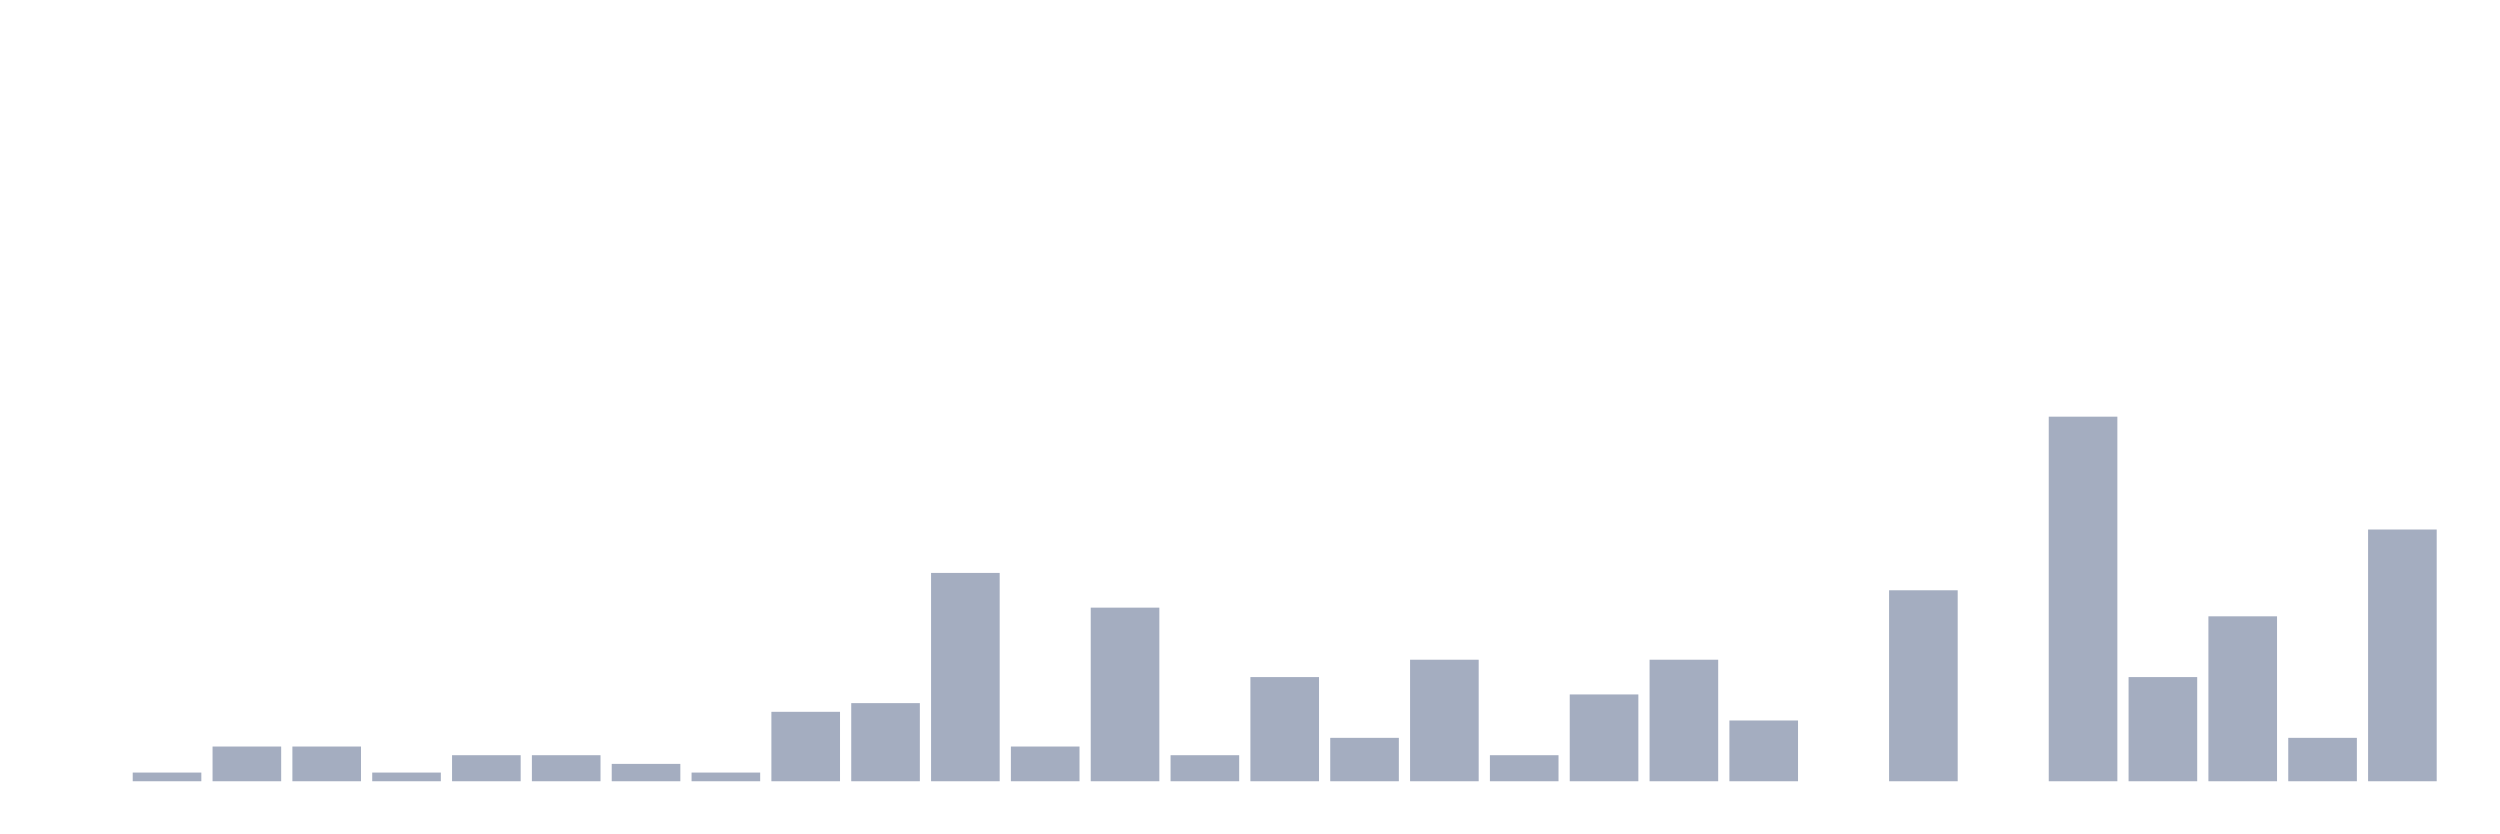
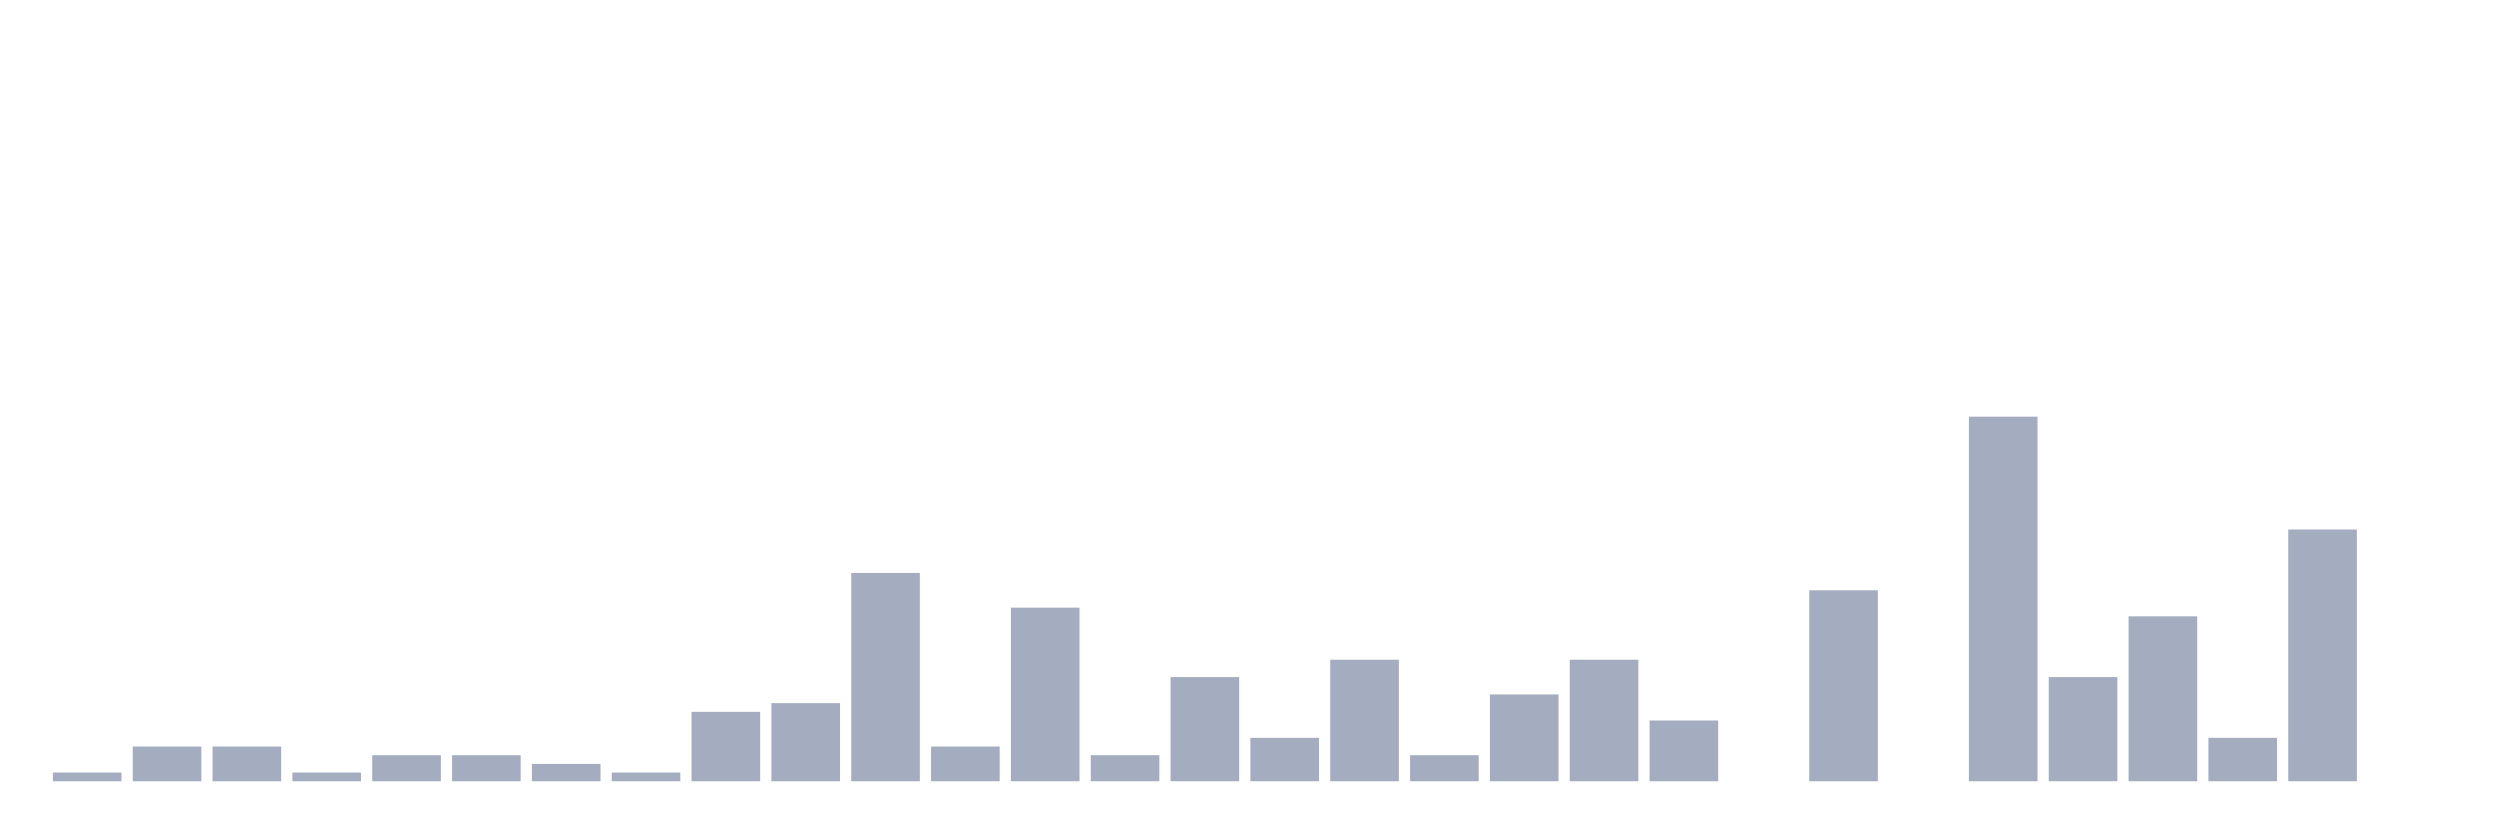
<svg xmlns="http://www.w3.org/2000/svg" viewBox="0 0 480 160">
  <g transform="translate(10,10)">
-     <rect class="bar" x="0.153" width="13.175" y="140" height="0" fill="rgb(164,173,192)" />
-     <rect class="bar" x="15.482" width="13.175" y="138.333" height="1.667" fill="rgb(164,173,192)" />
+     <rect class="bar" x="0.153" width="13.175" y="138.333" height="1.667" fill="rgb(164,173,192)" />
+     <rect class="bar" x="15.482" width="13.175" y="133.333" height="6.667" fill="rgb(164,173,192)" />
    <rect class="bar" x="30.81" width="13.175" y="133.333" height="6.667" fill="rgb(164,173,192)" />
-     <rect class="bar" x="46.138" width="13.175" y="133.333" height="6.667" fill="rgb(164,173,192)" />
-     <rect class="bar" x="61.466" width="13.175" y="138.333" height="1.667" fill="rgb(164,173,192)" />
+     <rect class="bar" x="46.138" width="13.175" y="138.333" height="1.667" fill="rgb(164,173,192)" />
+     <rect class="bar" x="61.466" width="13.175" y="135" height="5" fill="rgb(164,173,192)" />
    <rect class="bar" x="76.794" width="13.175" y="135" height="5" fill="rgb(164,173,192)" />
-     <rect class="bar" x="92.123" width="13.175" y="135" height="5" fill="rgb(164,173,192)" />
-     <rect class="bar" x="107.451" width="13.175" y="136.667" height="3.333" fill="rgb(164,173,192)" />
-     <rect class="bar" x="122.779" width="13.175" y="138.333" height="1.667" fill="rgb(164,173,192)" />
-     <rect class="bar" x="138.107" width="13.175" y="126.667" height="13.333" fill="rgb(164,173,192)" />
-     <rect class="bar" x="153.436" width="13.175" y="125" height="15" fill="rgb(164,173,192)" />
-     <rect class="bar" x="168.764" width="13.175" y="100" height="40" fill="rgb(164,173,192)" />
-     <rect class="bar" x="184.092" width="13.175" y="133.333" height="6.667" fill="rgb(164,173,192)" />
-     <rect class="bar" x="199.42" width="13.175" y="106.667" height="33.333" fill="rgb(164,173,192)" />
-     <rect class="bar" x="214.748" width="13.175" y="135" height="5" fill="rgb(164,173,192)" />
-     <rect class="bar" x="230.077" width="13.175" y="120" height="20" fill="rgb(164,173,192)" />
-     <rect class="bar" x="245.405" width="13.175" y="131.667" height="8.333" fill="rgb(164,173,192)" />
-     <rect class="bar" x="260.733" width="13.175" y="116.667" height="23.333" fill="rgb(164,173,192)" />
-     <rect class="bar" x="276.061" width="13.175" y="135" height="5" fill="rgb(164,173,192)" />
-     <rect class="bar" x="291.39" width="13.175" y="123.333" height="16.667" fill="rgb(164,173,192)" />
-     <rect class="bar" x="306.718" width="13.175" y="116.667" height="23.333" fill="rgb(164,173,192)" />
-     <rect class="bar" x="322.046" width="13.175" y="128.333" height="11.667" fill="rgb(164,173,192)" />
-     <rect class="bar" x="337.374" width="13.175" y="140" height="0" fill="rgb(164,173,192)" />
-     <rect class="bar" x="352.702" width="13.175" y="103.333" height="36.667" fill="rgb(164,173,192)" />
-     <rect class="bar" x="368.031" width="13.175" y="140" height="0" fill="rgb(164,173,192)" />
-     <rect class="bar" x="383.359" width="13.175" y="70" height="70" fill="rgb(164,173,192)" />
-     <rect class="bar" x="398.687" width="13.175" y="120" height="20" fill="rgb(164,173,192)" />
-     <rect class="bar" x="414.015" width="13.175" y="108.333" height="31.667" fill="rgb(164,173,192)" />
-     <rect class="bar" x="429.344" width="13.175" y="131.667" height="8.333" fill="rgb(164,173,192)" />
-     <rect class="bar" x="444.672" width="13.175" y="91.667" height="48.333" fill="rgb(164,173,192)" />
+     <rect class="bar" x="92.123" width="13.175" y="136.667" height="3.333" fill="rgb(164,173,192)" />
+     <rect class="bar" x="107.451" width="13.175" y="138.333" height="1.667" fill="rgb(164,173,192)" />
+     <rect class="bar" x="122.779" width="13.175" y="126.667" height="13.333" fill="rgb(164,173,192)" />
+     <rect class="bar" x="138.107" width="13.175" y="125" height="15" fill="rgb(164,173,192)" />
+     <rect class="bar" x="153.436" width="13.175" y="100" height="40" fill="rgb(164,173,192)" />
+     <rect class="bar" x="168.764" width="13.175" y="133.333" height="6.667" fill="rgb(164,173,192)" />
+     <rect class="bar" x="184.092" width="13.175" y="106.667" height="33.333" fill="rgb(164,173,192)" />
+     <rect class="bar" x="199.42" width="13.175" y="135" height="5" fill="rgb(164,173,192)" />
+     <rect class="bar" x="214.748" width="13.175" y="120" height="20" fill="rgb(164,173,192)" />
+     <rect class="bar" x="230.077" width="13.175" y="131.667" height="8.333" fill="rgb(164,173,192)" />
+     <rect class="bar" x="245.405" width="13.175" y="116.667" height="23.333" fill="rgb(164,173,192)" />
+     <rect class="bar" x="260.733" width="13.175" y="135" height="5" fill="rgb(164,173,192)" />
+     <rect class="bar" x="276.061" width="13.175" y="123.333" height="16.667" fill="rgb(164,173,192)" />
+     <rect class="bar" x="291.39" width="13.175" y="116.667" height="23.333" fill="rgb(164,173,192)" />
+     <rect class="bar" x="306.718" width="13.175" y="128.333" height="11.667" fill="rgb(164,173,192)" />
+     <rect class="bar" x="322.046" width="13.175" y="140" height="0" fill="rgb(164,173,192)" />
+     <rect class="bar" x="337.374" width="13.175" y="103.333" height="36.667" fill="rgb(164,173,192)" />
+     <rect class="bar" x="352.702" width="13.175" y="140" height="0" fill="rgb(164,173,192)" />
+     <rect class="bar" x="368.031" width="13.175" y="70" height="70" fill="rgb(164,173,192)" />
+     <rect class="bar" x="383.359" width="13.175" y="120" height="20" fill="rgb(164,173,192)" />
+     <rect class="bar" x="398.687" width="13.175" y="108.333" height="31.667" fill="rgb(164,173,192)" />
+     <rect class="bar" x="414.015" width="13.175" y="131.667" height="8.333" fill="rgb(164,173,192)" />
+     <rect class="bar" x="429.344" width="13.175" y="91.667" height="48.333" fill="rgb(164,173,192)" />
+     <rect class="bar" x="444.672" width="13.175" y="140" height="0" fill="rgb(164,173,192)" />
  </g>
</svg>
